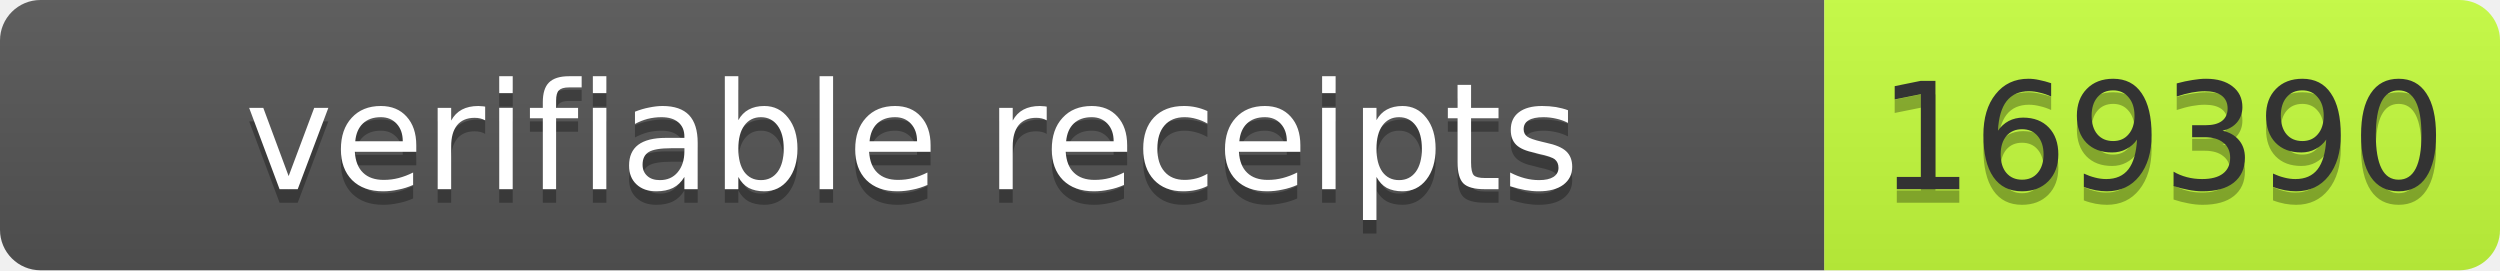
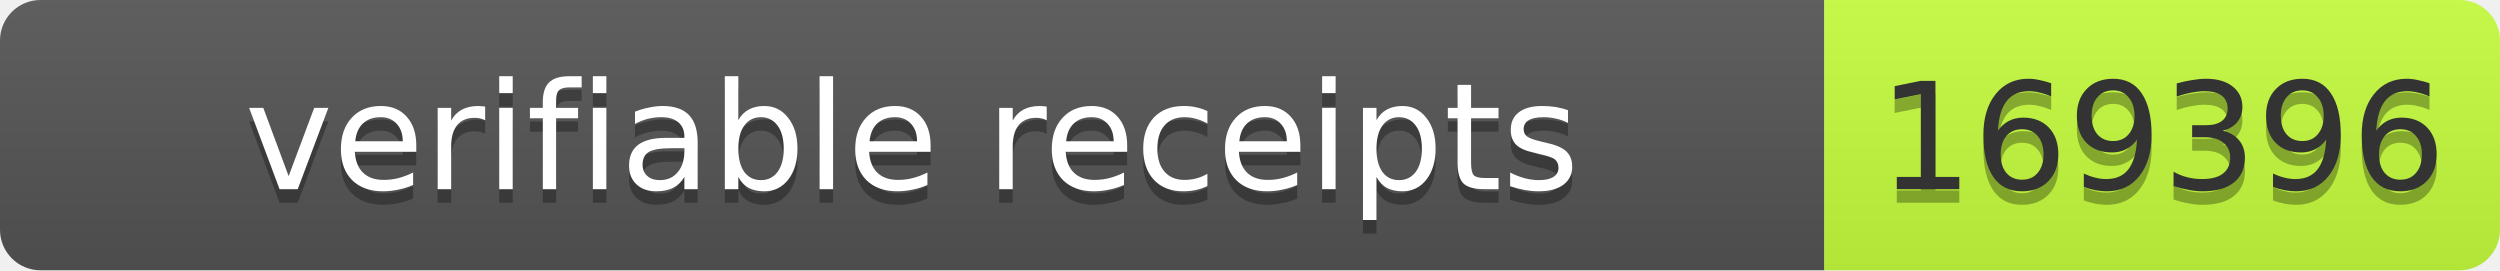
- <svg xmlns="http://www.w3.org/2000/svg" width="185" height="20" role="img" aria-label="verifiable receipts: 169390">
+ <svg xmlns="http://www.w3.org/2000/svg" width="185" height="20" role="img" aria-label="verifiable receipts: 169396">
  <linearGradient id="s" x2="0" y2="100%">
    <stop offset="0" stop-color="#bbb" stop-opacity=".1" />
    <stop offset="1" stop-opacity=".1" />
  </linearGradient>
  <clipPath id="r">
    <rect width="185" height="20" rx="3" fill="#fff" />
  </clipPath>
  <g clip-path="url(#r)">
    <rect width="135" height="20" fill="#555" />
    <rect x="135" width="50" height="20" fill="#c6ff3d" />
    <rect width="185" height="20" fill="url(#s)" />
  </g>
  <g font-family="Verdana,Geneva,DejaVu Sans,sans-serif" font-size="11">
    <text x="67.5" y="15" fill="#010101" fill-opacity=".3" text-anchor="middle" textLength="125">verifiable receipts</text>
    <text x="67.5" y="14" fill="#fff" text-anchor="middle" textLength="125">verifiable receipts</text>
-     <text x="160" y="15" fill="#010101" fill-opacity=".3" text-anchor="middle" textLength="40">169390</text>
-     <text x="160" y="14" fill="#333" text-anchor="middle" textLength="40">169390</text>
+     <text x="160" y="15" fill="#010101" fill-opacity=".3" text-anchor="middle" textLength="40">169396</text>
+     <text x="160" y="14" fill="#333" text-anchor="middle" textLength="40">169396</text>
  </g>
</svg>
